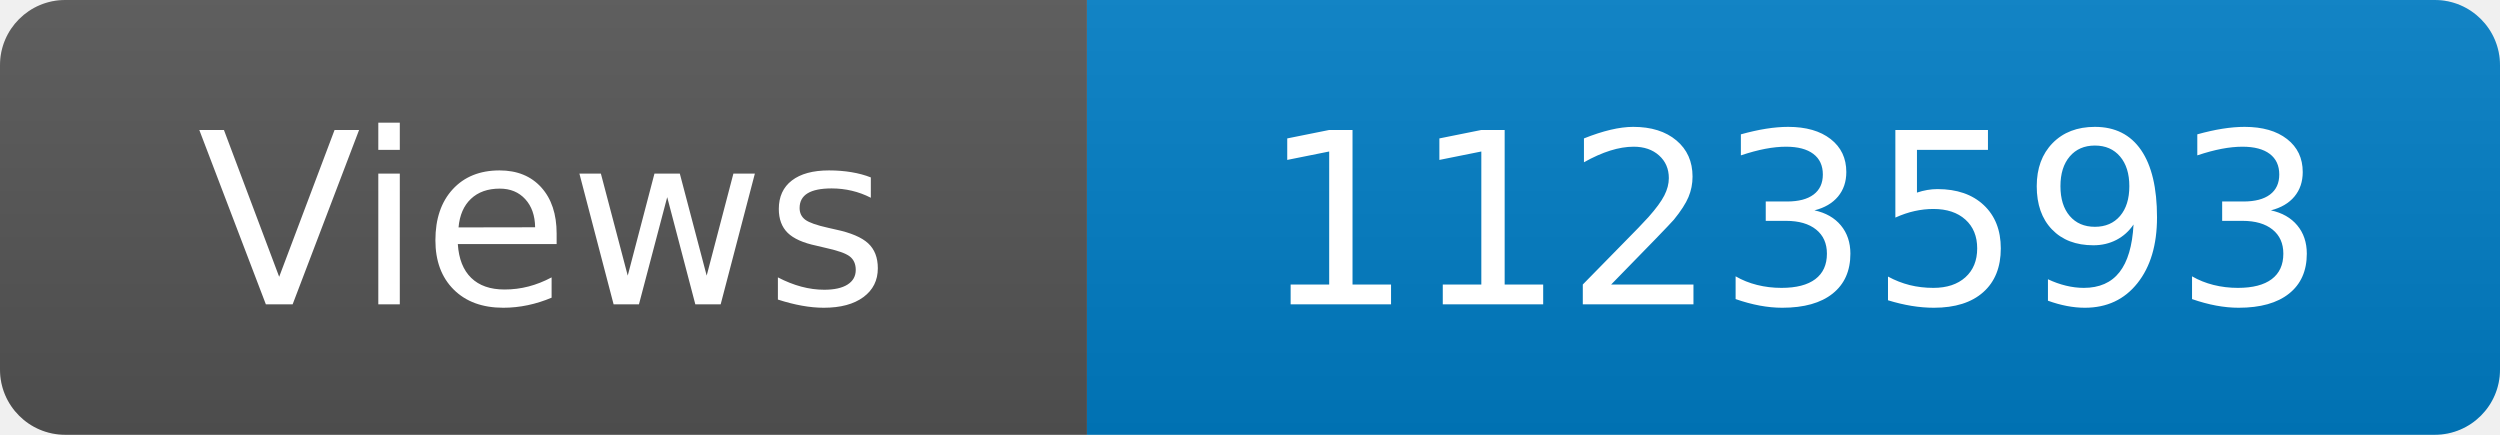
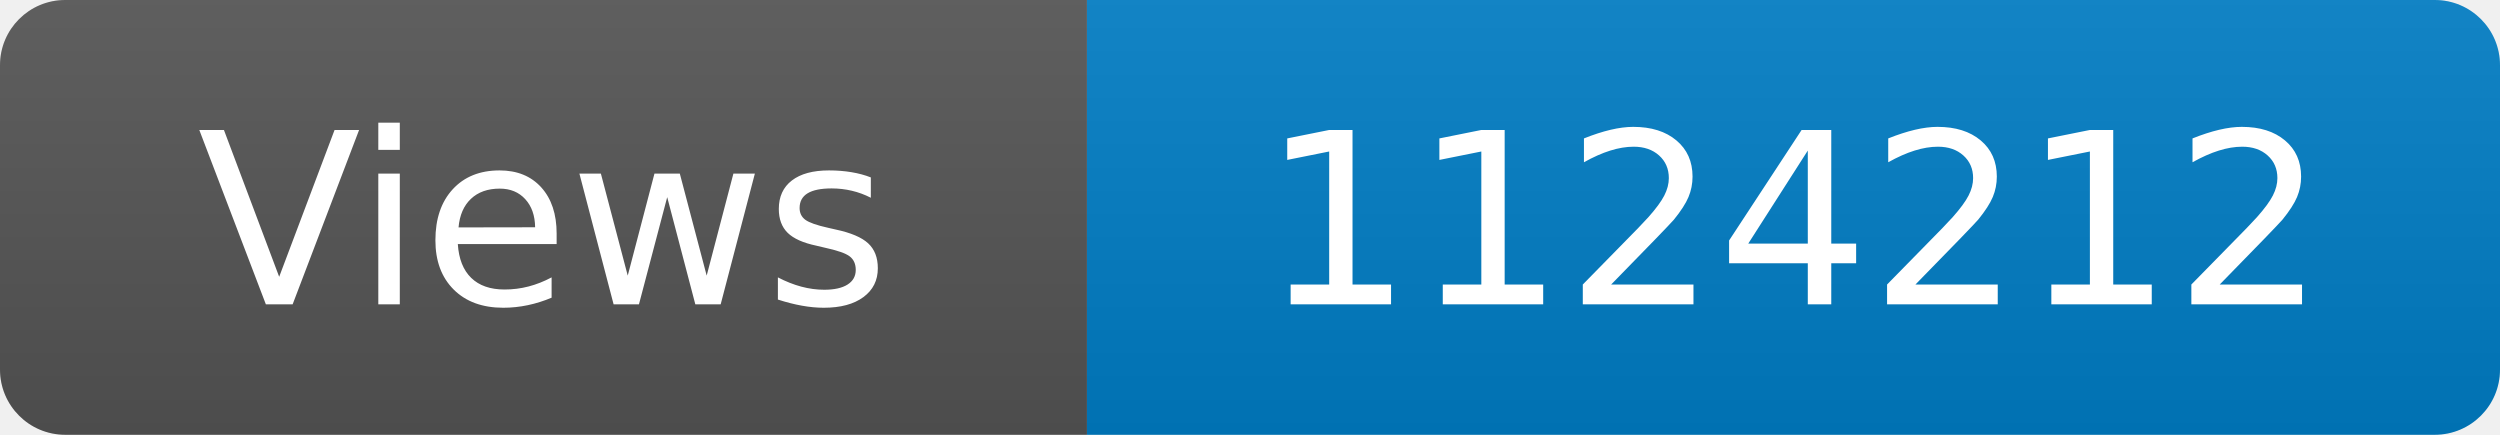
<svg xmlns="http://www.w3.org/2000/svg" width="115" height="20" role="img" aria-label="Maintained?: yes">
  <linearGradient id="s" x2="0" y2="100%">
    <stop offset="0" stop-color="#bbb" stop-opacity=".1" />
    <stop offset="1" stop-opacity=".1" />
  </linearGradient>
  <clipPath id="r">
    <rect width="115" height="20" rx="3" fill="#fff" />
  </clipPath>
  <g clip-path="url(#r)">
    <rect width="50" height="20" fill="#555" />
    <rect x="50" width="160" height="20" fill="#007ec6" />
    <rect width="115" height="20" fill="url(#s)" />
  </g>
  <g fill="#fff" text-anchor="middle" font-family="Verdana,Geneva,DejaVu Sans,sans-serif" font-size="110">
    <text x="250" y="140" transform="scale(.1)" fill="#fff">Views</text>
-     <text x="825" y="140" transform="scale(.1)" fill="#fff">1123593</text>
+     <text x="825" y="140" transform="scale(.1)" fill="#fff">1124212</text>
  </g>
</svg>
